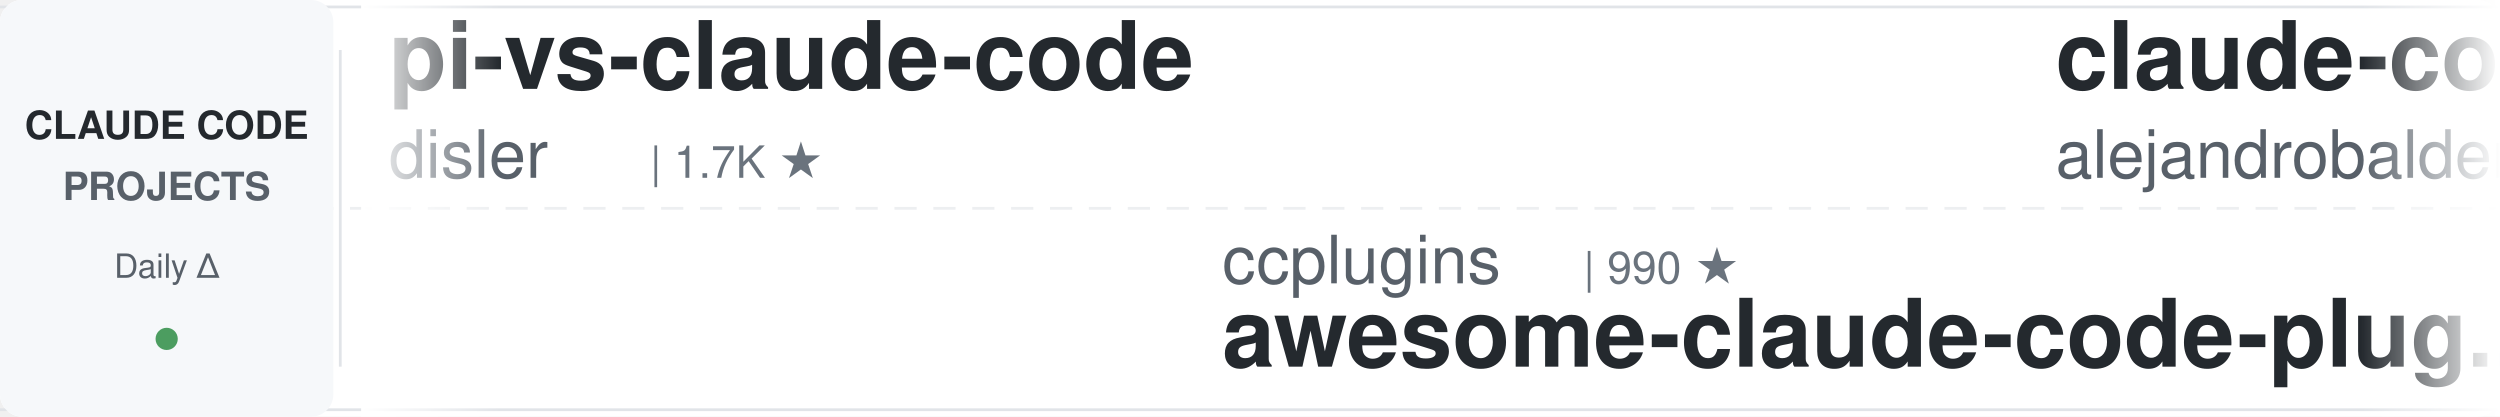
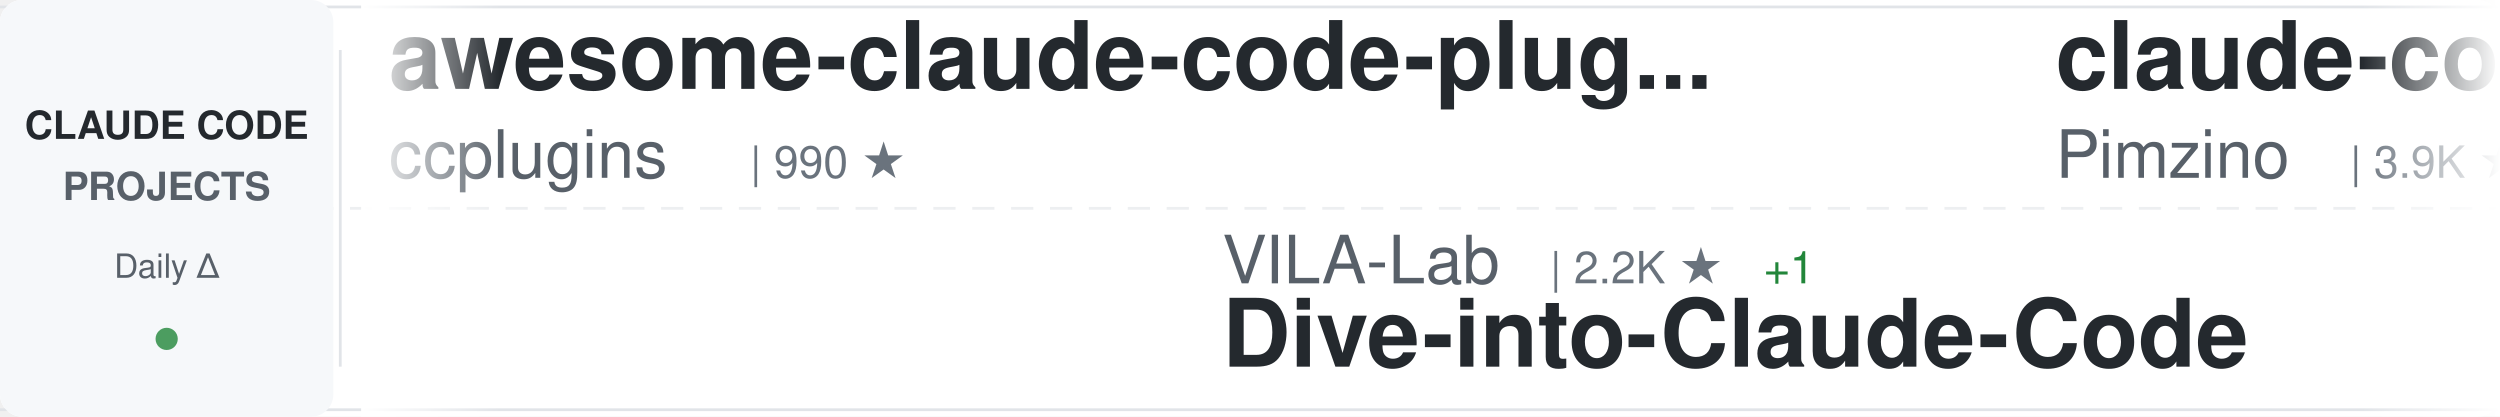
<svg xmlns="http://www.w3.org/2000/svg" width="900" height="150">
  <defs>
    <linearGradient id="awesomeLeftFade" x1="0%" y1="0%" x2="100%" y2="0%">
      <stop offset="0%" style="stop-color:#ffffff;stop-opacity:1" />
      <stop offset="100%" style="stop-color:#ffffff;stop-opacity:0" />
    </linearGradient>
    <linearGradient id="awesomeRightFade" x1="0%" y1="0%" x2="100%" y2="0%">
      <stop offset="0%" style="stop-color:#ffffff;stop-opacity:0" />
      <stop offset="100%" style="stop-color:#ffffff;stop-opacity:1" />
    </linearGradient>
  </defs>
  <rect width="900" height="150" fill="#ffffff" rx="8" />
  <rect x="0" y="2" width="900" height="1" fill="#e1e4e8" />
  <rect x="0" y="147" width="900" height="1" fill="#e1e4e8" />
  <line x1="0" y1="75" x2="900" y2="75" stroke="#e1e4e8" stroke-width="1" stroke-dasharray="8 6" opacity="0.6" />
  <rect x="0" y="0" width="120" height="150" fill="#f6f8fa" rx="8" />
  <text x="60" y="50" font-family="-apple-system, BlinkMacSystemFont, 'Segoe UI', Helvetica, Arial, sans-serif" font-size="14" font-weight="600" fill="#24292e" text-anchor="middle">CLAUDE CODE</text>
  <text x="60" y="72" font-family="-apple-system, BlinkMacSystemFont, 'Segoe UI', Helvetica, Arial, sans-serif" font-size="14" font-weight="600" fill="#586069" text-anchor="middle">PROJECTS</text>
  <text x="60" y="100" font-family="-apple-system, BlinkMacSystemFont, 'Segoe UI', Helvetica, Arial, sans-serif" font-size="12" font-weight="500" fill="#586069" text-anchor="middle">Daily Δ</text>
  <circle cx="60" cy="122" r="4" fill="#22863a" opacity="0.8" />
  <rect x="122" y="18" width="1" height="114" fill="#e1e4e8" />
  <clipPath id="awesomeTickerClip">
    <rect x="130" y="0" width="770" height="150" />
  </clipPath>
  <g clip-path="url(#awesomeTickerClip)">
    <g id="awesomeTickerItems">
      <animateTransform attributeName="transform" attributeType="XML" type="translate" from="0 0" to="-3000 0" dur="54s" repeatCount="indefinite" />
      <g transform="translate(0, 0)">
-         <text x="140" y="32" font-family="-apple-system, BlinkMacSystemFont, 'Segoe UI', Helvetica, Arial, sans-serif" font-size="34" font-weight="600" fill="#24292e">pi-vs-claude-code</text>
-         <text x="140" y="64" font-family="-apple-system, BlinkMacSystemFont, 'Segoe UI', Helvetica, Arial, sans-serif" font-size="24" font-weight="400" fill="#586069">disler</text>
-         <text x="234" y="64" font-family="-apple-system, BlinkMacSystemFont, 'Segoe UI', Helvetica, Arial, sans-serif" font-size="16" font-weight="500" fill="#6a737d">| 1.7K ★</text>
+         <text x="140" y="32" font-family="-apple-system, BlinkMacSystemFont, 'Segoe UI', Helvetica, Arial, sans-serif" font-size="34" font-weight="600" fill="#24292e">awesome-claude-code-plug...</text>
+         <text x="140" y="64" font-family="-apple-system, BlinkMacSystemFont, 'Segoe UI', Helvetica, Arial, sans-serif" font-size="24" font-weight="400" fill="#586069">ccplugins</text>
+         <text x="270" y="64" font-family="-apple-system, BlinkMacSystemFont, 'Segoe UI', Helvetica, Arial, sans-serif" font-size="16" font-weight="500" fill="#6a737d">| 990 ★</text>
      </g>
      <g transform="translate(300, 0)">
-         <text x="140" y="102" font-family="-apple-system, BlinkMacSystemFont, 'Segoe UI', Helvetica, Arial, sans-serif" font-size="24" font-weight="400" fill="#586069">ccplugins</text>
-         <text x="270" y="102" font-family="-apple-system, BlinkMacSystemFont, 'Segoe UI', Helvetica, Arial, sans-serif" font-size="16" font-weight="500" fill="#6a737d">| 990 ★</text>
-         <text x="140" y="132" font-family="-apple-system, BlinkMacSystemFont, 'Segoe UI', Helvetica, Arial, sans-serif" font-size="34" font-weight="600" fill="#24292e">awesome-claude-code-plug...</text>
+         <text x="140" y="102" font-family="-apple-system, BlinkMacSystemFont, 'Segoe UI', Helvetica, Arial, sans-serif" font-size="24" font-weight="400" fill="#586069">VILA-Lab</text>
+         <text x="258" y="102" font-family="-apple-system, BlinkMacSystemFont, 'Segoe UI', Helvetica, Arial, sans-serif" font-size="16" font-weight="500" fill="#6a737d">| 2.2K ★</text>
+         <text x="335" y="102" font-family="-apple-system, BlinkMacSystemFont, 'Segoe UI', Helvetica, Arial, sans-serif" font-size="16" font-weight="500" fill="#22863a"> +1</text>
+         <text x="140" y="132" font-family="-apple-system, BlinkMacSystemFont, 'Segoe UI', Helvetica, Arial, sans-serif" font-size="34" font-weight="600" fill="#24292e">Dive-into-Claude-Code</text>
      </g>
      <g transform="translate(600, 0)">
-         <text x="140" y="32" font-family="-apple-system, BlinkMacSystemFont, 'Segoe UI', Helvetica, Arial, sans-serif" font-size="34" font-weight="600" fill="#24292e">claude-code-from-source</text>
-         <text x="140" y="64" font-family="-apple-system, BlinkMacSystemFont, 'Segoe UI', Helvetica, Arial, sans-serif" font-size="24" font-weight="400" fill="#586069">alejandrobalderas</text>
-         <text x="366" y="64" font-family="-apple-system, BlinkMacSystemFont, 'Segoe UI', Helvetica, Arial, sans-serif" font-size="16" font-weight="500" fill="#6a737d">| 3.0K ★</text>
-         <text x="443" y="64" font-family="-apple-system, BlinkMacSystemFont, 'Segoe UI', Helvetica, Arial, sans-serif" font-size="16" font-weight="500" fill="#22863a"> +1</text>
+         <text x="140" y="32" font-family="-apple-system, BlinkMacSystemFont, 'Segoe UI', Helvetica, Arial, sans-serif" font-size="34" font-weight="600" fill="#24292e">claude-code-spec-workflo...</text>
+         <text x="140" y="64" font-family="-apple-system, BlinkMacSystemFont, 'Segoe UI', Helvetica, Arial, sans-serif" font-size="24" font-weight="400" fill="#586069">Pimzino</text>
+         <text x="246" y="64" font-family="-apple-system, BlinkMacSystemFont, 'Segoe UI', Helvetica, Arial, sans-serif" font-size="16" font-weight="500" fill="#6a737d">| 3.9K ★</text>
      </g>
      <g transform="translate(900, 0)">
-         <text x="140" y="102" font-family="-apple-system, BlinkMacSystemFont, 'Segoe UI', Helvetica, Arial, sans-serif" font-size="24" font-weight="400" fill="#586069">freestylefly</text>
-         <text x="306" y="102" font-family="-apple-system, BlinkMacSystemFont, 'Segoe UI', Helvetica, Arial, sans-serif" font-size="16" font-weight="500" fill="#6a737d">| 132 ★</text>
+         <text x="140" y="102" font-family="-apple-system, BlinkMacSystemFont, 'Segoe UI', Helvetica, Arial, sans-serif" font-size="24" font-weight="400" fill="#586069">ponponon</text>
+         <text x="258" y="102" font-family="-apple-system, BlinkMacSystemFont, 'Segoe UI', Helvetica, Arial, sans-serif" font-size="16" font-weight="500" fill="#6a737d">| 2.3K ★</text>
+         <text x="140" y="132" font-family="-apple-system, BlinkMacSystemFont, 'Segoe UI', Helvetica, Arial, sans-serif" font-size="34" font-weight="600" fill="#24292e">claude_code_src</text>
+       </g>
+       <g transform="translate(1200, 0)">
+         <text x="140" y="32" font-family="-apple-system, BlinkMacSystemFont, 'Segoe UI', Helvetica, Arial, sans-serif" font-size="34" font-weight="600" fill="#24292e">claude-code</text>
+         <text x="140" y="64" font-family="-apple-system, BlinkMacSystemFont, 'Segoe UI', Helvetica, Arial, sans-serif" font-size="24" font-weight="400" fill="#586069">claude-code-best</text>
+         <text x="354" y="64" font-family="-apple-system, BlinkMacSystemFont, 'Segoe UI', Helvetica, Arial, sans-serif" font-size="16" font-weight="500" fill="#6a737d">| 23.1K ★</text>
+         <text x="440" y="64" font-family="-apple-system, BlinkMacSystemFont, 'Segoe UI', Helvetica, Arial, sans-serif" font-size="16" font-weight="500" fill="#22863a"> +2</text>
+       </g>
+       <g transform="translate(1500, 0)">
+         <text x="140" y="102" font-family="-apple-system, BlinkMacSystemFont, 'Segoe UI', Helvetica, Arial, sans-serif" font-size="24" font-weight="400" fill="#586069">digitalsamba</text>
+         <text x="306" y="102" font-family="-apple-system, BlinkMacSystemFont, 'Segoe UI', Helvetica, Arial, sans-serif" font-size="16" font-weight="500" fill="#6a737d">| 2.4K ★</text>
+         <text x="383" y="102" font-family="-apple-system, BlinkMacSystemFont, 'Segoe UI', Helvetica, Arial, sans-serif" font-size="16" font-weight="500" fill="#22863a"> +3</text>
+         <text x="140" y="132" font-family="-apple-system, BlinkMacSystemFont, 'Segoe UI', Helvetica, Arial, sans-serif" font-size="34" font-weight="600" fill="#24292e">claude-code-video-toolki...</text>
+       </g>
+       <g transform="translate(1800, 0)">
+         <text x="140" y="32" font-family="-apple-system, BlinkMacSystemFont, 'Segoe UI', Helvetica, Arial, sans-serif" font-size="34" font-weight="600" fill="#24292e">claude-code</text>
+         <text x="140" y="64" font-family="-apple-system, BlinkMacSystemFont, 'Segoe UI', Helvetica, Arial, sans-serif" font-size="24" font-weight="400" fill="#586069">freestylefly</text>
+         <text x="306" y="64" font-family="-apple-system, BlinkMacSystemFont, 'Segoe UI', Helvetica, Arial, sans-serif" font-size="16" font-weight="500" fill="#6a737d">| 132 ★</text>
+       </g>
+       <g transform="translate(2100, 0)">
+         <text x="140" y="102" font-family="-apple-system, BlinkMacSystemFont, 'Segoe UI', Helvetica, Arial, sans-serif" font-size="24" font-weight="400" fill="#586069">Yuyz0112</text>
+         <text x="258" y="102" font-family="-apple-system, BlinkMacSystemFont, 'Segoe UI', Helvetica, Arial, sans-serif" font-size="16" font-weight="500" fill="#6a737d">| 2.4K ★</text>
+         <text x="140" y="132" font-family="-apple-system, BlinkMacSystemFont, 'Segoe UI', Helvetica, Arial, sans-serif" font-size="34" font-weight="600" fill="#24292e">claude-code-reverse</text>
+       </g>
+       <g transform="translate(2400, 0)">
+         <text x="140" y="32" font-family="-apple-system, BlinkMacSystemFont, 'Segoe UI', Helvetica, Arial, sans-serif" font-size="34" font-weight="600" fill="#24292e">claude-code</text>
+         <text x="140" y="64" font-family="-apple-system, BlinkMacSystemFont, 'Segoe UI', Helvetica, Arial, sans-serif" font-size="24" font-weight="400" fill="#586069">xorespesp</text>
+         <text x="270" y="64" font-family="-apple-system, BlinkMacSystemFont, 'Segoe UI', Helvetica, Arial, sans-serif" font-size="16" font-weight="500" fill="#6a737d">| 229 ★</text>
+       </g>
+       <g transform="translate(2700, 0)">
+         <text x="140" y="102" font-family="-apple-system, BlinkMacSystemFont, 'Segoe UI', Helvetica, Arial, sans-serif" font-size="24" font-weight="400" fill="#586069">codeaashu</text>
+         <text x="270" y="102" font-family="-apple-system, BlinkMacSystemFont, 'Segoe UI', Helvetica, Arial, sans-serif" font-size="16" font-weight="500" fill="#6a737d">| 3.4K ★</text>
+         <text x="347" y="102" font-family="-apple-system, BlinkMacSystemFont, 'Segoe UI', Helvetica, Arial, sans-serif" font-size="16" font-weight="500" fill="#22863a"> +1</text>
        <text x="140" y="132" font-family="-apple-system, BlinkMacSystemFont, 'Segoe UI', Helvetica, Arial, sans-serif" font-size="34" font-weight="600" fill="#24292e">claude-code</text>
      </g>
-       <g transform="translate(1200, 0)">
-         <text x="140" y="32" font-family="-apple-system, BlinkMacSystemFont, 'Segoe UI', Helvetica, Arial, sans-serif" font-size="34" font-weight="600" fill="#24292e">claude-code-engineering</text>
-         <text x="140" y="64" font-family="-apple-system, BlinkMacSystemFont, 'Segoe UI', Helvetica, Arial, sans-serif" font-size="24" font-weight="400" fill="#586069">huangjia2019</text>
-         <text x="306" y="64" font-family="-apple-system, BlinkMacSystemFont, 'Segoe UI', Helvetica, Arial, sans-serif" font-size="16" font-weight="500" fill="#6a737d">| 1.1K ★</text>
-       </g>
-       <g transform="translate(1500, 0)">
-         <text x="140" y="102" font-family="-apple-system, BlinkMacSystemFont, 'Segoe UI', Helvetica, Arial, sans-serif" font-size="24" font-weight="400" fill="#586069">repowise-dev</text>
-         <text x="306" y="102" font-family="-apple-system, BlinkMacSystemFont, 'Segoe UI', Helvetica, Arial, sans-serif" font-size="16" font-weight="500" fill="#6a737d">| 1.2K ★</text>
-         <text x="140" y="132" font-family="-apple-system, BlinkMacSystemFont, 'Segoe UI', Helvetica, Arial, sans-serif" font-size="34" font-weight="600" fill="#24292e">claude-code-prompts</text>
-       </g>
-       <g transform="translate(1800, 0)">
-         <text x="140" y="32" font-family="-apple-system, BlinkMacSystemFont, 'Segoe UI', Helvetica, Arial, sans-serif" font-size="34" font-weight="600" fill="#24292e">claude_codex_bridge</text>
-         <text x="140" y="64" font-family="-apple-system, BlinkMacSystemFont, 'Segoe UI', Helvetica, Arial, sans-serif" font-size="24" font-weight="400" fill="#586069">SeemSeam</text>
-         <text x="258" y="64" font-family="-apple-system, BlinkMacSystemFont, 'Segoe UI', Helvetica, Arial, sans-serif" font-size="16" font-weight="500" fill="#6a737d">| 3.6K ★</text>
-         <text x="335" y="64" font-family="-apple-system, BlinkMacSystemFont, 'Segoe UI', Helvetica, Arial, sans-serif" font-size="16" font-weight="500" fill="#22863a"> +3</text>
-       </g>
-       <g transform="translate(2100, 0)">
-         <text x="140" y="102" font-family="-apple-system, BlinkMacSystemFont, 'Segoe UI', Helvetica, Arial, sans-serif" font-size="24" font-weight="400" fill="#586069">frankbria</text>
-         <text x="270" y="102" font-family="-apple-system, BlinkMacSystemFont, 'Segoe UI', Helvetica, Arial, sans-serif" font-size="16" font-weight="500" fill="#6a737d">| 9.7K ★</text>
-         <text x="140" y="132" font-family="-apple-system, BlinkMacSystemFont, 'Segoe UI', Helvetica, Arial, sans-serif" font-size="34" font-weight="600" fill="#24292e">ralph-claude-code</text>
-       </g>
-       <g transform="translate(2400, 0)">
-         <text x="140" y="32" font-family="-apple-system, BlinkMacSystemFont, 'Segoe UI', Helvetica, Arial, sans-serif" font-size="34" font-weight="600" fill="#24292e">claude-code-security-rev...</text>
-         <text x="140" y="64" font-family="-apple-system, BlinkMacSystemFont, 'Segoe UI', Helvetica, Arial, sans-serif" font-size="24" font-weight="400" fill="#586069">anthropics</text>
-         <text x="282" y="64" font-family="-apple-system, BlinkMacSystemFont, 'Segoe UI', Helvetica, Arial, sans-serif" font-size="16" font-weight="500" fill="#6a737d">| 6.6K ★</text>
-         <text x="359" y="64" font-family="-apple-system, BlinkMacSystemFont, 'Segoe UI', Helvetica, Arial, sans-serif" font-size="16" font-weight="500" fill="#22863a"> +3</text>
-       </g>
-       <g transform="translate(2700, 0)">
-         <text x="140" y="102" font-family="-apple-system, BlinkMacSystemFont, 'Segoe UI', Helvetica, Arial, sans-serif" font-size="24" font-weight="400" fill="#586069">https-deeplearning-ai</text>
-         <text x="414" y="102" font-family="-apple-system, BlinkMacSystemFont, 'Segoe UI', Helvetica, Arial, sans-serif" font-size="16" font-weight="500" fill="#6a737d">| 560 ★</text>
-         <text x="140" y="132" font-family="-apple-system, BlinkMacSystemFont, 'Segoe UI', Helvetica, Arial, sans-serif" font-size="34" font-weight="600" fill="#24292e">sc-claude-code-files</text>
-       </g>
      <g transform="translate(3000, 0)">
-         <text x="140" y="32" font-family="-apple-system, BlinkMacSystemFont, 'Segoe UI', Helvetica, Arial, sans-serif" font-size="34" font-weight="600" fill="#24292e">pi-vs-claude-code</text>
-         <text x="140" y="64" font-family="-apple-system, BlinkMacSystemFont, 'Segoe UI', Helvetica, Arial, sans-serif" font-size="24" font-weight="400" fill="#586069">disler</text>
-         <text x="234" y="64" font-family="-apple-system, BlinkMacSystemFont, 'Segoe UI', Helvetica, Arial, sans-serif" font-size="16" font-weight="500" fill="#6a737d">| 1.7K ★</text>
+         <text x="140" y="32" font-family="-apple-system, BlinkMacSystemFont, 'Segoe UI', Helvetica, Arial, sans-serif" font-size="34" font-weight="600" fill="#24292e">awesome-claude-code-plug...</text>
+         <text x="140" y="64" font-family="-apple-system, BlinkMacSystemFont, 'Segoe UI', Helvetica, Arial, sans-serif" font-size="24" font-weight="400" fill="#586069">ccplugins</text>
+         <text x="270" y="64" font-family="-apple-system, BlinkMacSystemFont, 'Segoe UI', Helvetica, Arial, sans-serif" font-size="16" font-weight="500" fill="#6a737d">| 990 ★</text>
      </g>
      <g transform="translate(3300, 0)">
-         <text x="140" y="102" font-family="-apple-system, BlinkMacSystemFont, 'Segoe UI', Helvetica, Arial, sans-serif" font-size="24" font-weight="400" fill="#586069">ccplugins</text>
-         <text x="270" y="102" font-family="-apple-system, BlinkMacSystemFont, 'Segoe UI', Helvetica, Arial, sans-serif" font-size="16" font-weight="500" fill="#6a737d">| 990 ★</text>
-         <text x="140" y="132" font-family="-apple-system, BlinkMacSystemFont, 'Segoe UI', Helvetica, Arial, sans-serif" font-size="34" font-weight="600" fill="#24292e">awesome-claude-code-plug...</text>
+         <text x="140" y="102" font-family="-apple-system, BlinkMacSystemFont, 'Segoe UI', Helvetica, Arial, sans-serif" font-size="24" font-weight="400" fill="#586069">VILA-Lab</text>
+         <text x="258" y="102" font-family="-apple-system, BlinkMacSystemFont, 'Segoe UI', Helvetica, Arial, sans-serif" font-size="16" font-weight="500" fill="#6a737d">| 2.2K ★</text>
+         <text x="335" y="102" font-family="-apple-system, BlinkMacSystemFont, 'Segoe UI', Helvetica, Arial, sans-serif" font-size="16" font-weight="500" fill="#22863a"> +1</text>
+         <text x="140" y="132" font-family="-apple-system, BlinkMacSystemFont, 'Segoe UI', Helvetica, Arial, sans-serif" font-size="34" font-weight="600" fill="#24292e">Dive-into-Claude-Code</text>
      </g>
      <g transform="translate(3600, 0)">
-         <text x="140" y="32" font-family="-apple-system, BlinkMacSystemFont, 'Segoe UI', Helvetica, Arial, sans-serif" font-size="34" font-weight="600" fill="#24292e">claude-code-from-source</text>
-         <text x="140" y="64" font-family="-apple-system, BlinkMacSystemFont, 'Segoe UI', Helvetica, Arial, sans-serif" font-size="24" font-weight="400" fill="#586069">alejandrobalderas</text>
-         <text x="366" y="64" font-family="-apple-system, BlinkMacSystemFont, 'Segoe UI', Helvetica, Arial, sans-serif" font-size="16" font-weight="500" fill="#6a737d">| 3.0K ★</text>
-         <text x="443" y="64" font-family="-apple-system, BlinkMacSystemFont, 'Segoe UI', Helvetica, Arial, sans-serif" font-size="16" font-weight="500" fill="#22863a"> +1</text>
+         <text x="140" y="32" font-family="-apple-system, BlinkMacSystemFont, 'Segoe UI', Helvetica, Arial, sans-serif" font-size="34" font-weight="600" fill="#24292e">claude-code-spec-workflo...</text>
+         <text x="140" y="64" font-family="-apple-system, BlinkMacSystemFont, 'Segoe UI', Helvetica, Arial, sans-serif" font-size="24" font-weight="400" fill="#586069">Pimzino</text>
+         <text x="246" y="64" font-family="-apple-system, BlinkMacSystemFont, 'Segoe UI', Helvetica, Arial, sans-serif" font-size="16" font-weight="500" fill="#6a737d">| 3.9K ★</text>
      </g>
      <g transform="translate(3900, 0)">
-         <text x="140" y="102" font-family="-apple-system, BlinkMacSystemFont, 'Segoe UI', Helvetica, Arial, sans-serif" font-size="24" font-weight="400" fill="#586069">freestylefly</text>
-         <text x="306" y="102" font-family="-apple-system, BlinkMacSystemFont, 'Segoe UI', Helvetica, Arial, sans-serif" font-size="16" font-weight="500" fill="#6a737d">| 132 ★</text>
-         <text x="140" y="132" font-family="-apple-system, BlinkMacSystemFont, 'Segoe UI', Helvetica, Arial, sans-serif" font-size="34" font-weight="600" fill="#24292e">claude-code</text>
+         <text x="140" y="102" font-family="-apple-system, BlinkMacSystemFont, 'Segoe UI', Helvetica, Arial, sans-serif" font-size="24" font-weight="400" fill="#586069">ponponon</text>
+         <text x="258" y="102" font-family="-apple-system, BlinkMacSystemFont, 'Segoe UI', Helvetica, Arial, sans-serif" font-size="16" font-weight="500" fill="#6a737d">| 2.3K ★</text>
+         <text x="140" y="132" font-family="-apple-system, BlinkMacSystemFont, 'Segoe UI', Helvetica, Arial, sans-serif" font-size="34" font-weight="600" fill="#24292e">claude_code_src</text>
      </g>
    </g>
  </g>
  <rect x="130" y="0" width="50" height="150" fill="url(#awesomeLeftFade)" />
  <rect x="850" y="0" width="50" height="150" fill="url(#awesomeRightFade)" />
</svg>
